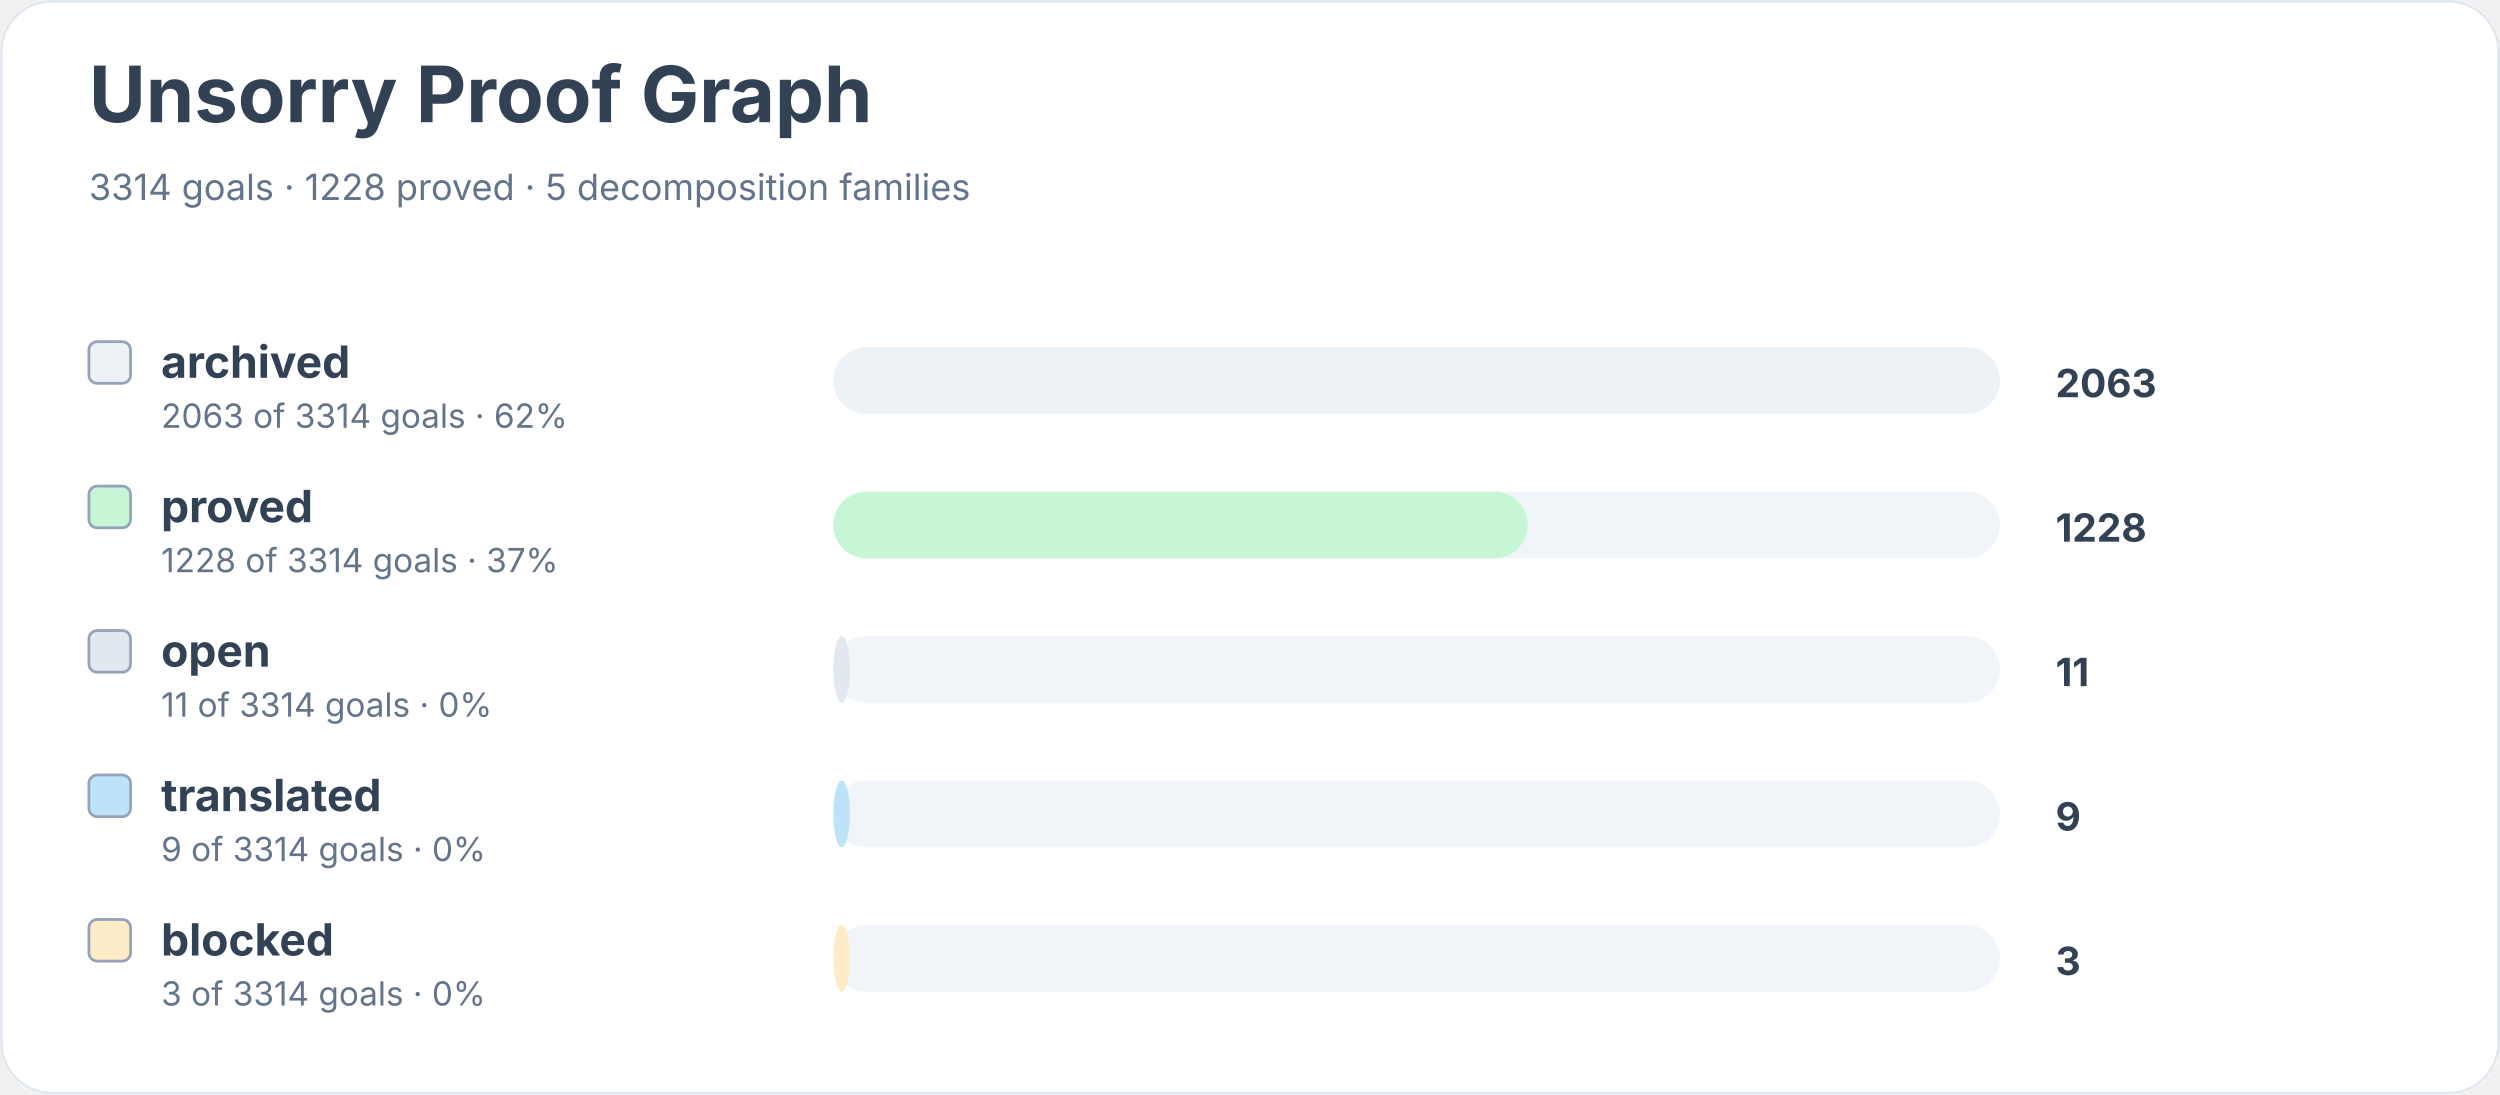
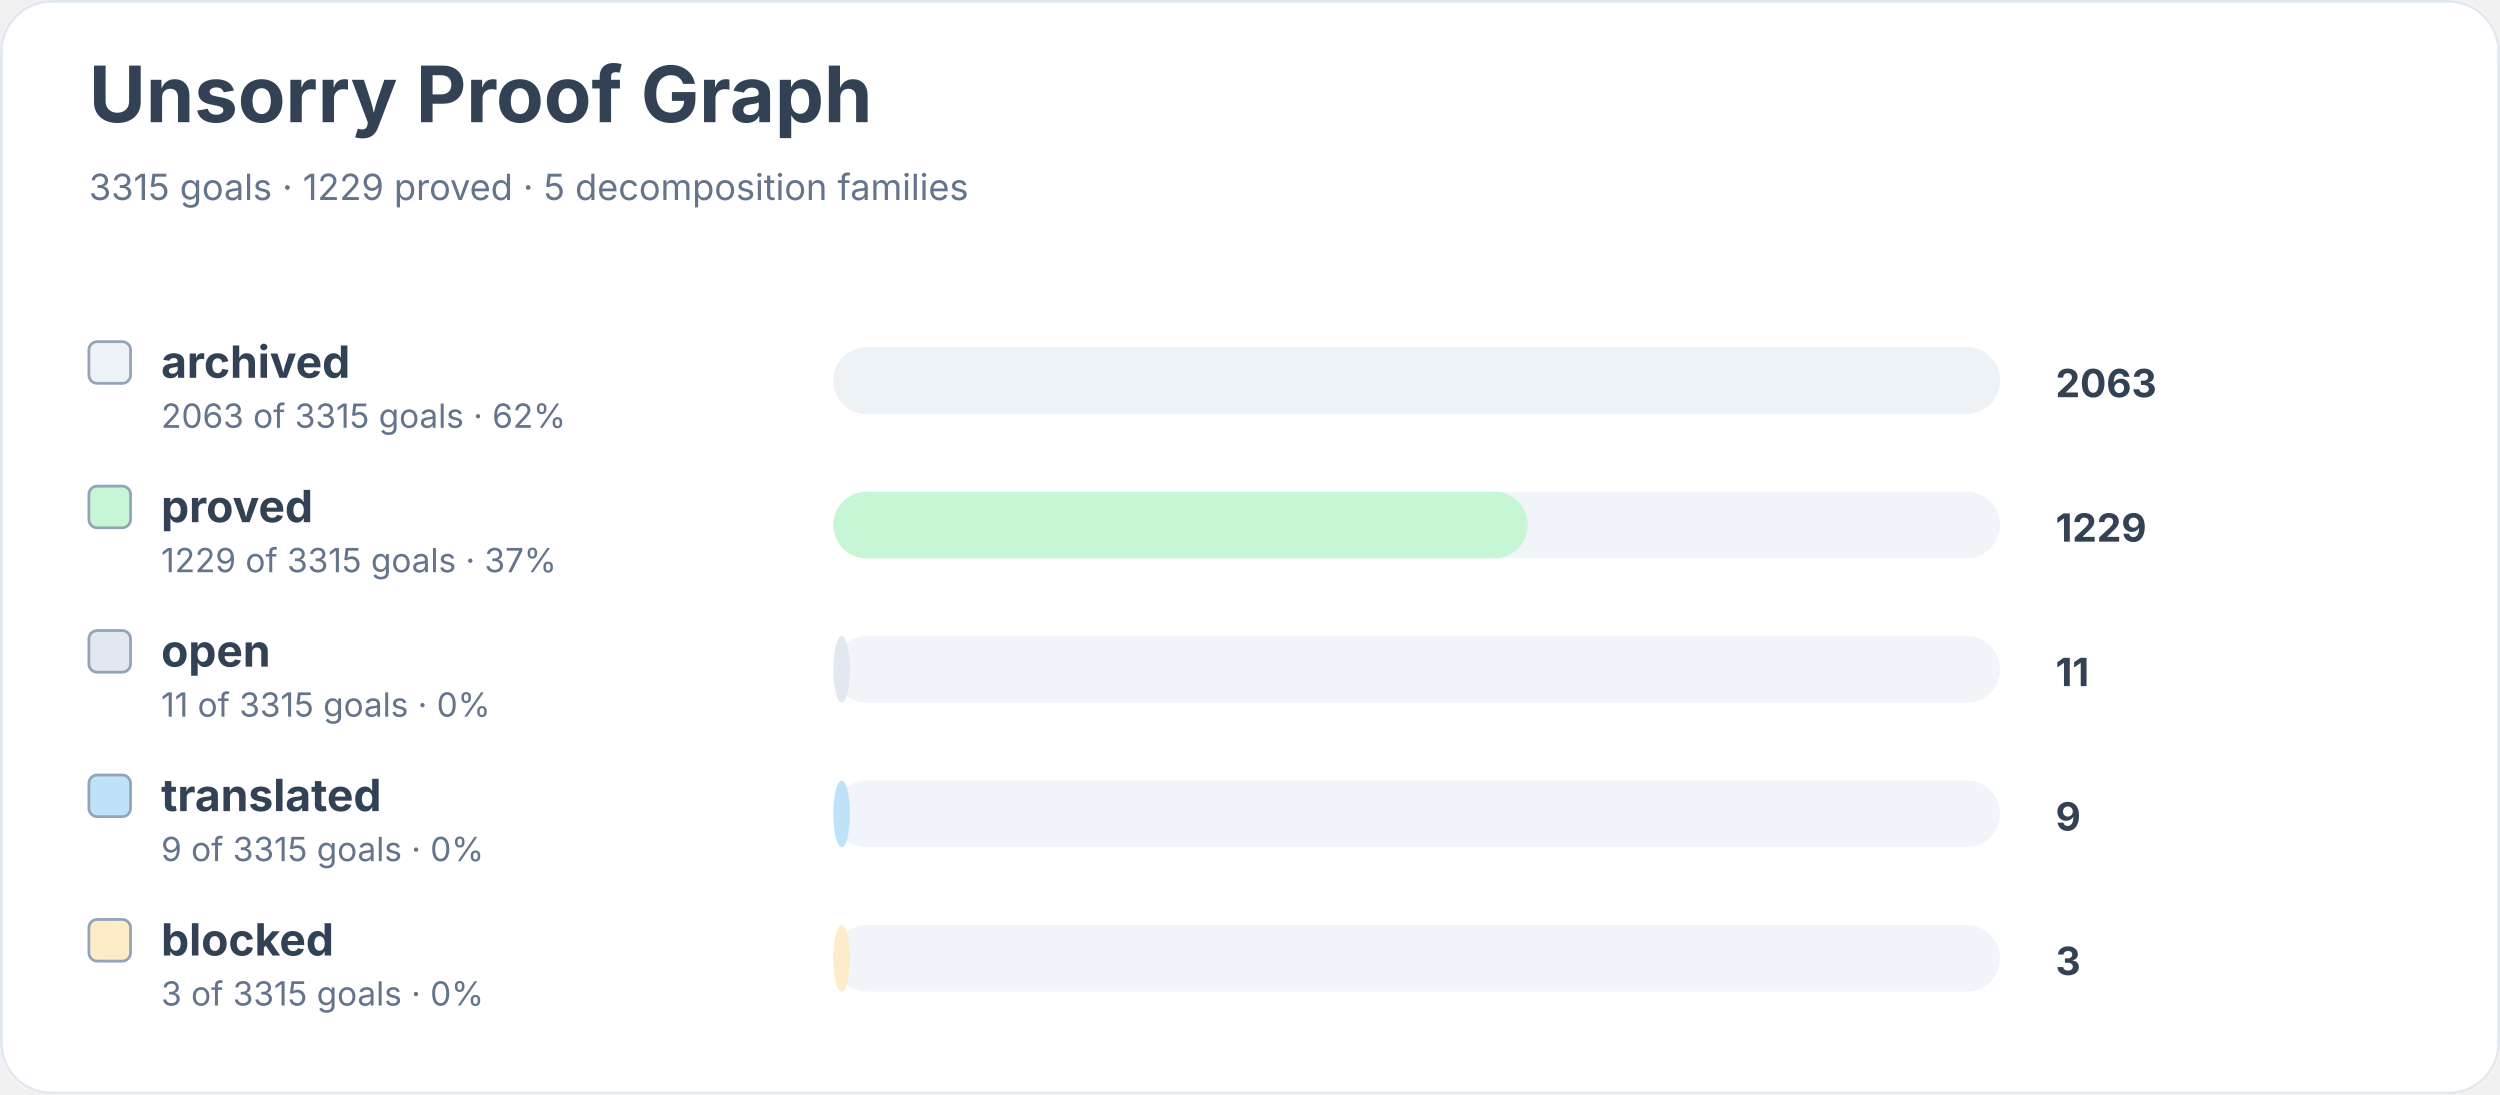
<svg xmlns="http://www.w3.org/2000/svg" width="900" height="394" viewBox="0 0 900 394" role="img" aria-labelledby="title desc">
  <rect width="900" height="100%" rx="18" fill="#ffffff" />
  <rect x="0.5" y="0.5" width="899" height="393" rx="18" fill="none" stroke="#e2e8f0" />
  <text x="32" y="44" font-family="Inter, system-ui, sans-serif" font-size="28" font-weight="700" fill="#334155">Unsorry Proof Graph</text>
-   <text x="32" y="72" font-family="Inter, system-ui, sans-serif" font-size="13" fill="#64748b">3314 goals · 1228 proved · 5 decomposition families</text>
+   <text x="32" y="72" font-family="Inter, system-ui, sans-serif" font-size="13" fill="#64748b">3315 goals · 1229 proved · 5 decomposition families</text>
  <rect x="32" y="123" width="15" height="15" rx="3" fill="#edf2f7" stroke="#94a3b8" />
  <text x="58" y="136" font-family="Inter, system-ui, sans-serif" font-size="16" font-weight="650" fill="#334155">archived</text>
-   <text x="58" y="154" font-family="Inter, system-ui, sans-serif" font-size="12" fill="#64748b">2063 of 3314 goals · 62%</text>
+   <text x="58" y="154" font-family="Inter, system-ui, sans-serif" font-size="12" fill="#64748b">2063 of 3315 goals · 62%</text>
  <rect x="300" y="125" width="420" height="24" rx="12" fill="#f1f5f9" />
  <rect x="300" y="125" width="420" height="24" rx="12" fill="#edf2f7" />
  <text x="740" y="143" font-family="Inter, system-ui, sans-serif" font-size="14" font-weight="700" fill="#334155">2063</text>
  <rect x="32" y="175" width="15" height="15" rx="3" fill="#c6f6d5" stroke="#94a3b8" />
  <text x="58" y="188" font-family="Inter, system-ui, sans-serif" font-size="16" font-weight="650" fill="#334155">proved</text>
-   <text x="58" y="206" font-family="Inter, system-ui, sans-serif" font-size="12" fill="#64748b">1228 of 3314 goals · 37%</text>
+   <text x="58" y="206" font-family="Inter, system-ui, sans-serif" font-size="12" fill="#64748b">1229 of 3315 goals · 37%</text>
  <rect x="300" y="177" width="420" height="24" rx="12" fill="#f1f5f9" />
  <rect x="300" y="177" width="250" height="24" rx="12" fill="#c6f6d5" />
-   <text x="740" y="195" font-family="Inter, system-ui, sans-serif" font-size="14" font-weight="700" fill="#334155">1228</text>
+   <text x="740" y="195" font-family="Inter, system-ui, sans-serif" font-size="14" font-weight="700" fill="#334155">1229</text>
  <rect x="32" y="227" width="15" height="15" rx="3" fill="#e2e8f0" stroke="#94a3b8" />
  <text x="58" y="240" font-family="Inter, system-ui, sans-serif" font-size="16" font-weight="650" fill="#334155">open</text>
-   <text x="58" y="258" font-family="Inter, system-ui, sans-serif" font-size="12" fill="#64748b">11 of 3314 goals · 0%</text>
+   <text x="58" y="258" font-family="Inter, system-ui, sans-serif" font-size="12" fill="#64748b">11 of 3315 goals · 0%</text>
  <rect x="300" y="229" width="420" height="24" rx="12" fill="#f1f5f9" />
  <rect x="300" y="229" width="6" height="24" rx="12" fill="#e2e8f0" />
  <text x="740" y="247" font-family="Inter, system-ui, sans-serif" font-size="14" font-weight="700" fill="#334155">11</text>
  <rect x="32" y="279" width="15" height="15" rx="3" fill="#bee3f8" stroke="#94a3b8" />
  <text x="58" y="292" font-family="Inter, system-ui, sans-serif" font-size="16" font-weight="650" fill="#334155">translated</text>
-   <text x="58" y="310" font-family="Inter, system-ui, sans-serif" font-size="12" fill="#64748b">9 of 3314 goals · 0%</text>
+   <text x="58" y="310" font-family="Inter, system-ui, sans-serif" font-size="12" fill="#64748b">9 of 3315 goals · 0%</text>
  <rect x="300" y="281" width="420" height="24" rx="12" fill="#f1f5f9" />
  <rect x="300" y="281" width="6" height="24" rx="12" fill="#bee3f8" />
  <text x="740" y="299" font-family="Inter, system-ui, sans-serif" font-size="14" font-weight="700" fill="#334155">9</text>
  <rect x="32" y="331" width="15" height="15" rx="3" fill="#feebc8" stroke="#94a3b8" />
  <text x="58" y="344" font-family="Inter, system-ui, sans-serif" font-size="16" font-weight="650" fill="#334155">blocked</text>
-   <text x="58" y="362" font-family="Inter, system-ui, sans-serif" font-size="12" fill="#64748b">3 of 3314 goals · 0%</text>
+   <text x="58" y="362" font-family="Inter, system-ui, sans-serif" font-size="12" fill="#64748b">3 of 3315 goals · 0%</text>
  <rect x="300" y="333" width="420" height="24" rx="12" fill="#f1f5f9" />
  <rect x="300" y="333" width="6" height="24" rx="12" fill="#feebc8" />
  <text x="740" y="351" font-family="Inter, system-ui, sans-serif" font-size="14" font-weight="700" fill="#334155">3</text>
</svg>
